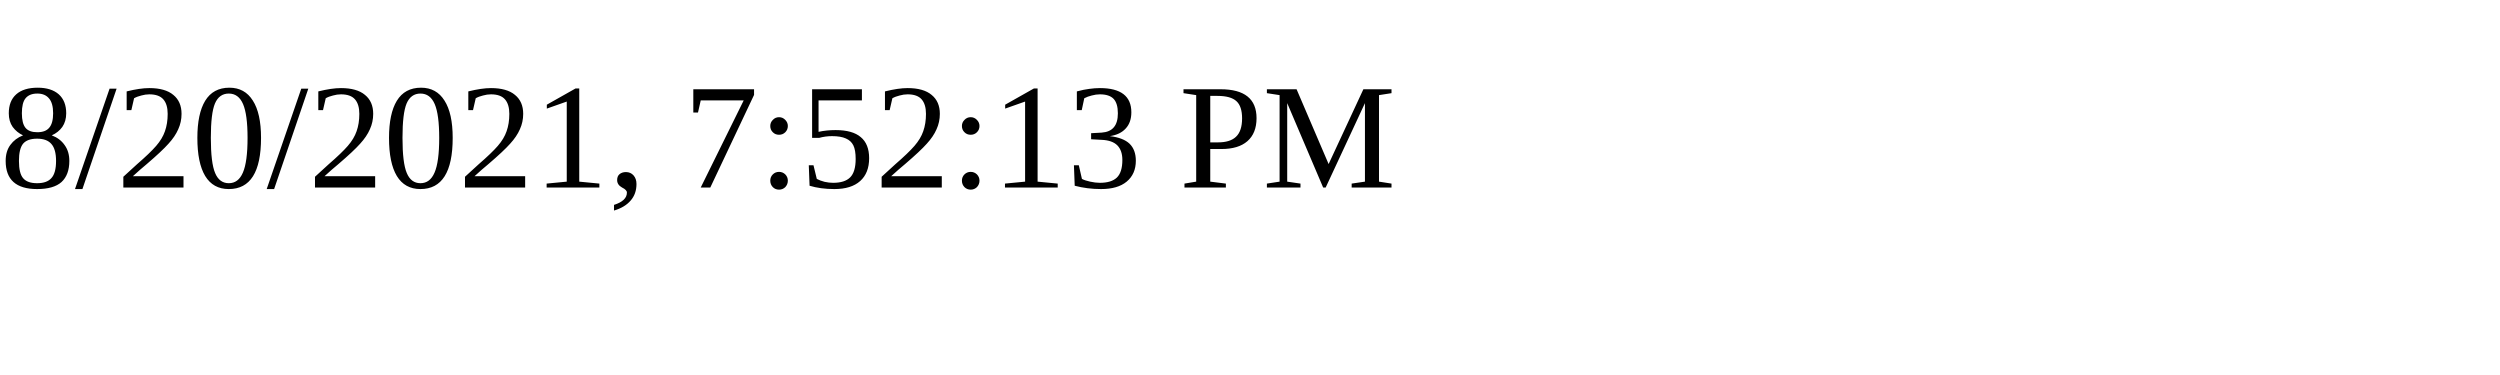
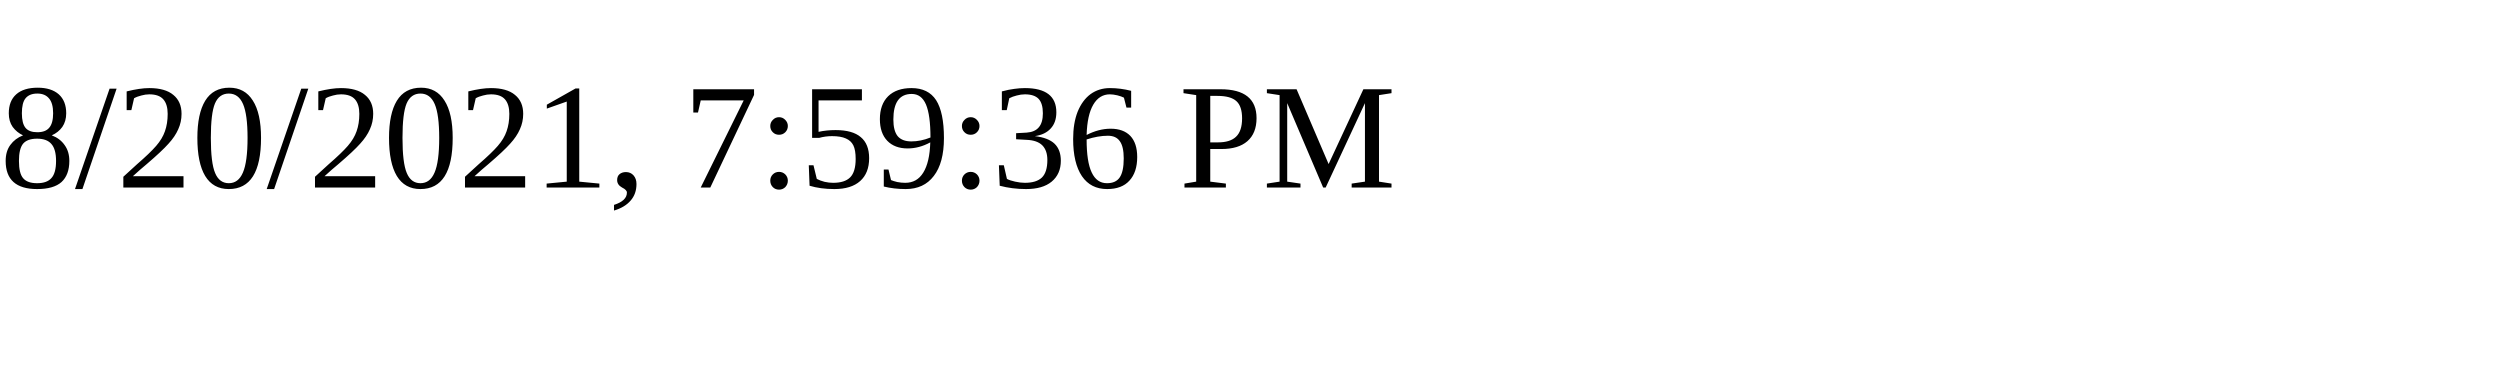
<svg xmlns="http://www.w3.org/2000/svg" height="30" width="200">
-   <text x="0" y="15">8/20/2021, 7:52:13 PM</text>
+   <text x="0" y="15">8/20/2021, 7:59:36 PM</text>
</svg>
